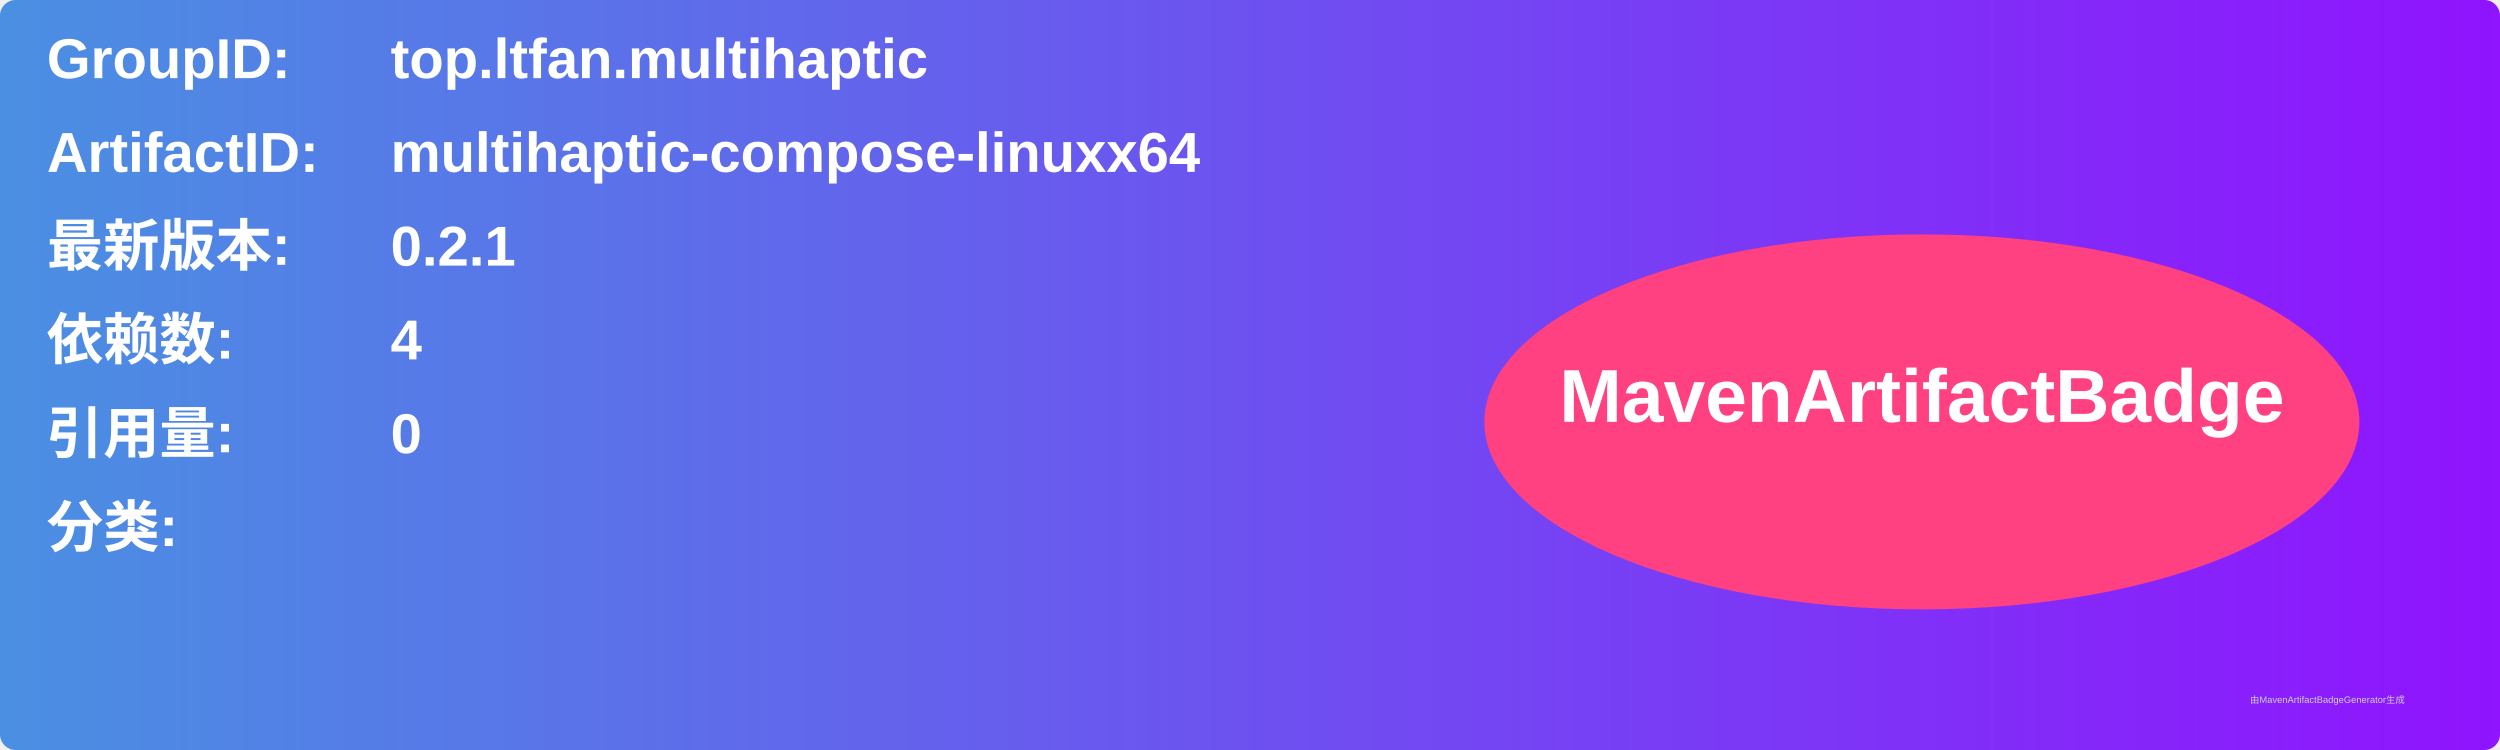
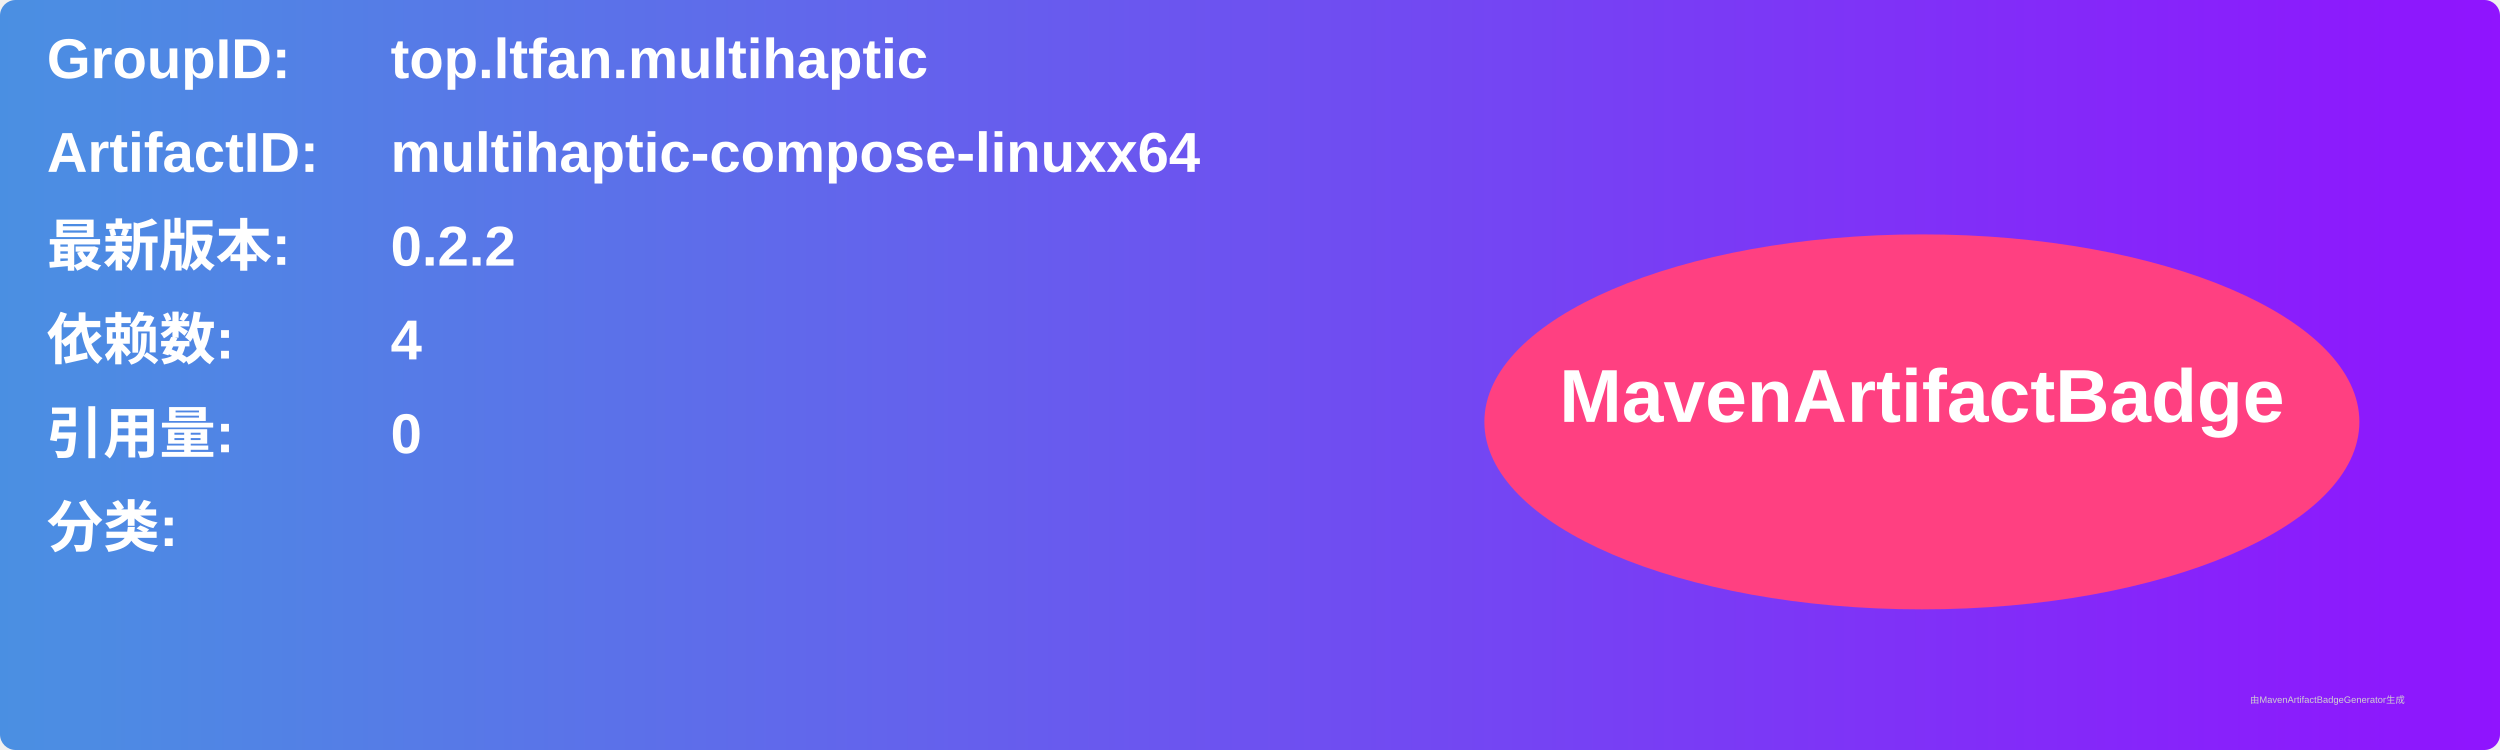
<svg xmlns="http://www.w3.org/2000/svg" width="800" height="240" viewBox="0 0 800 240">
  <linearGradient id="grad" x1="0%" y1="0%" x2="100%" y2="0%">
    <stop offset="0%" stop-color="#4a90e2" />
    <stop offset="100%" stop-color="#9013fe" />
  </linearGradient>
  <rect width="100%" height="100%" rx="5" ry="5" fill="url(#grad)" />
  <g transform="translate(15, 15)">
    <text x="0" y="10" font-family="Arial" font-size="18" fill="white" font-weight="bold" width="260">GroupID:</text>
    <text x="110" y="10" font-family="Arial" font-size="18" fill="white" font-weight="bold" width="460">top.ltfan.multihaptic</text>
    <text x="0" y="40" font-family="Arial" font-size="18" fill="white" font-weight="bold" width="260">ArtifactID:</text>
    <text x="110" y="40" font-family="Arial" font-size="18" fill="white" font-weight="bold" width="460">multihaptic-compose-linuxx64</text>
    <text x="0" y="70" font-family="Arial" font-size="18" fill="white" font-weight="bold">最新版本:</text>
    <text x="110" y="70" font-family="Arial" font-size="18" fill="white" font-weight="bold">
-       <tspan font-weight="bold">0.2.1</tspan>
+       <tspan font-weight="bold">0.2.2</tspan>
    </text>
    <text x="0" y="100" font-family="Arial" font-size="18" fill="white" font-weight="bold">依赖数: </text>
    <text x="110" y="100" font-family="Arial" font-size="18" fill="white">
      <tspan font-weight="bold">4</tspan>
    </text>
    <text x="0" y="130" font-family="Arial" font-size="18" fill="white" font-weight="bold">引用量: </text>
    <text x="110" y="130" font-family="Arial" font-size="18" fill="white">
      <tspan font-weight="bold">0</tspan>
    </text>
    <text x="0" y="160" font-family="Arial" font-size="18" fill="white" font-weight="bold">分类:</text>
    <text x="10" y="190" font-family="Arial" font-size="10" fill="white">
      <tspan font-weight="bold" />
    </text>
    <ellipse cx="600" cy="120" rx="140" ry="60" fill="#ff4081" />
    <text x="600" y="120" text-anchor="middle" font-family="Arial" font-size="24" fill="white" font-weight="bold">MavenArtifactBadge</text>
  </g>
  <text x="720" y="225" font-family="Arial" font-size="3" fill="#d0d0d0">由MavenArtifactBadgeGenerator生成</text>
</svg>
